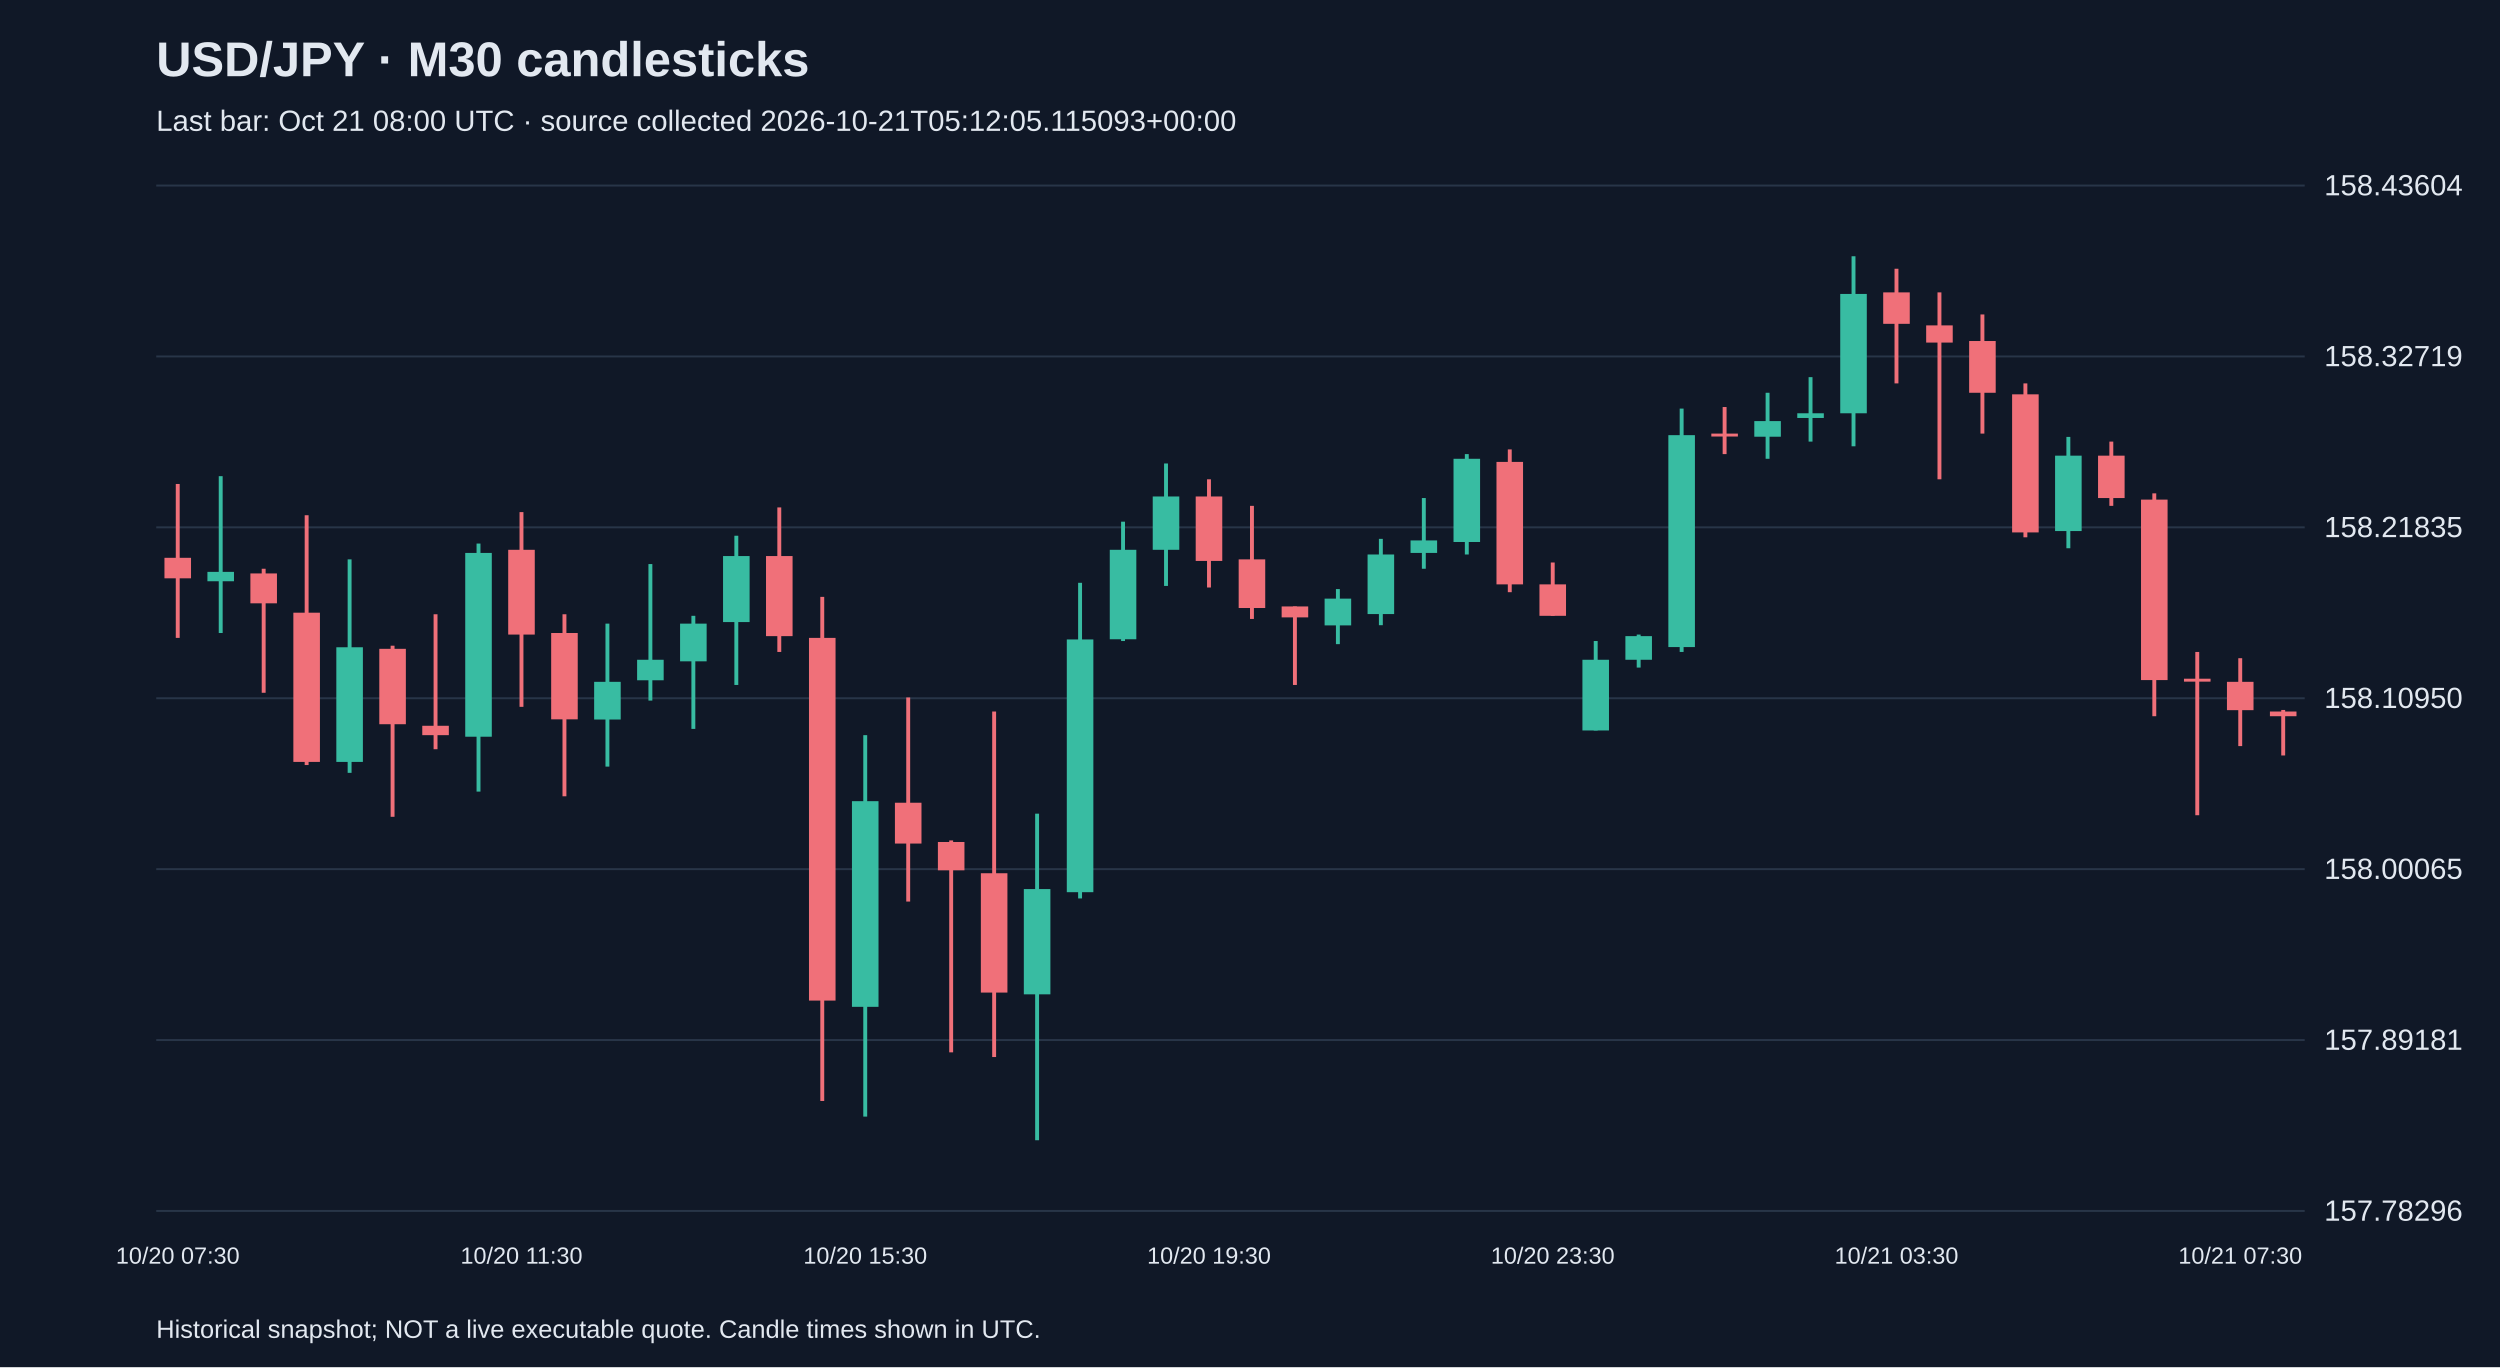
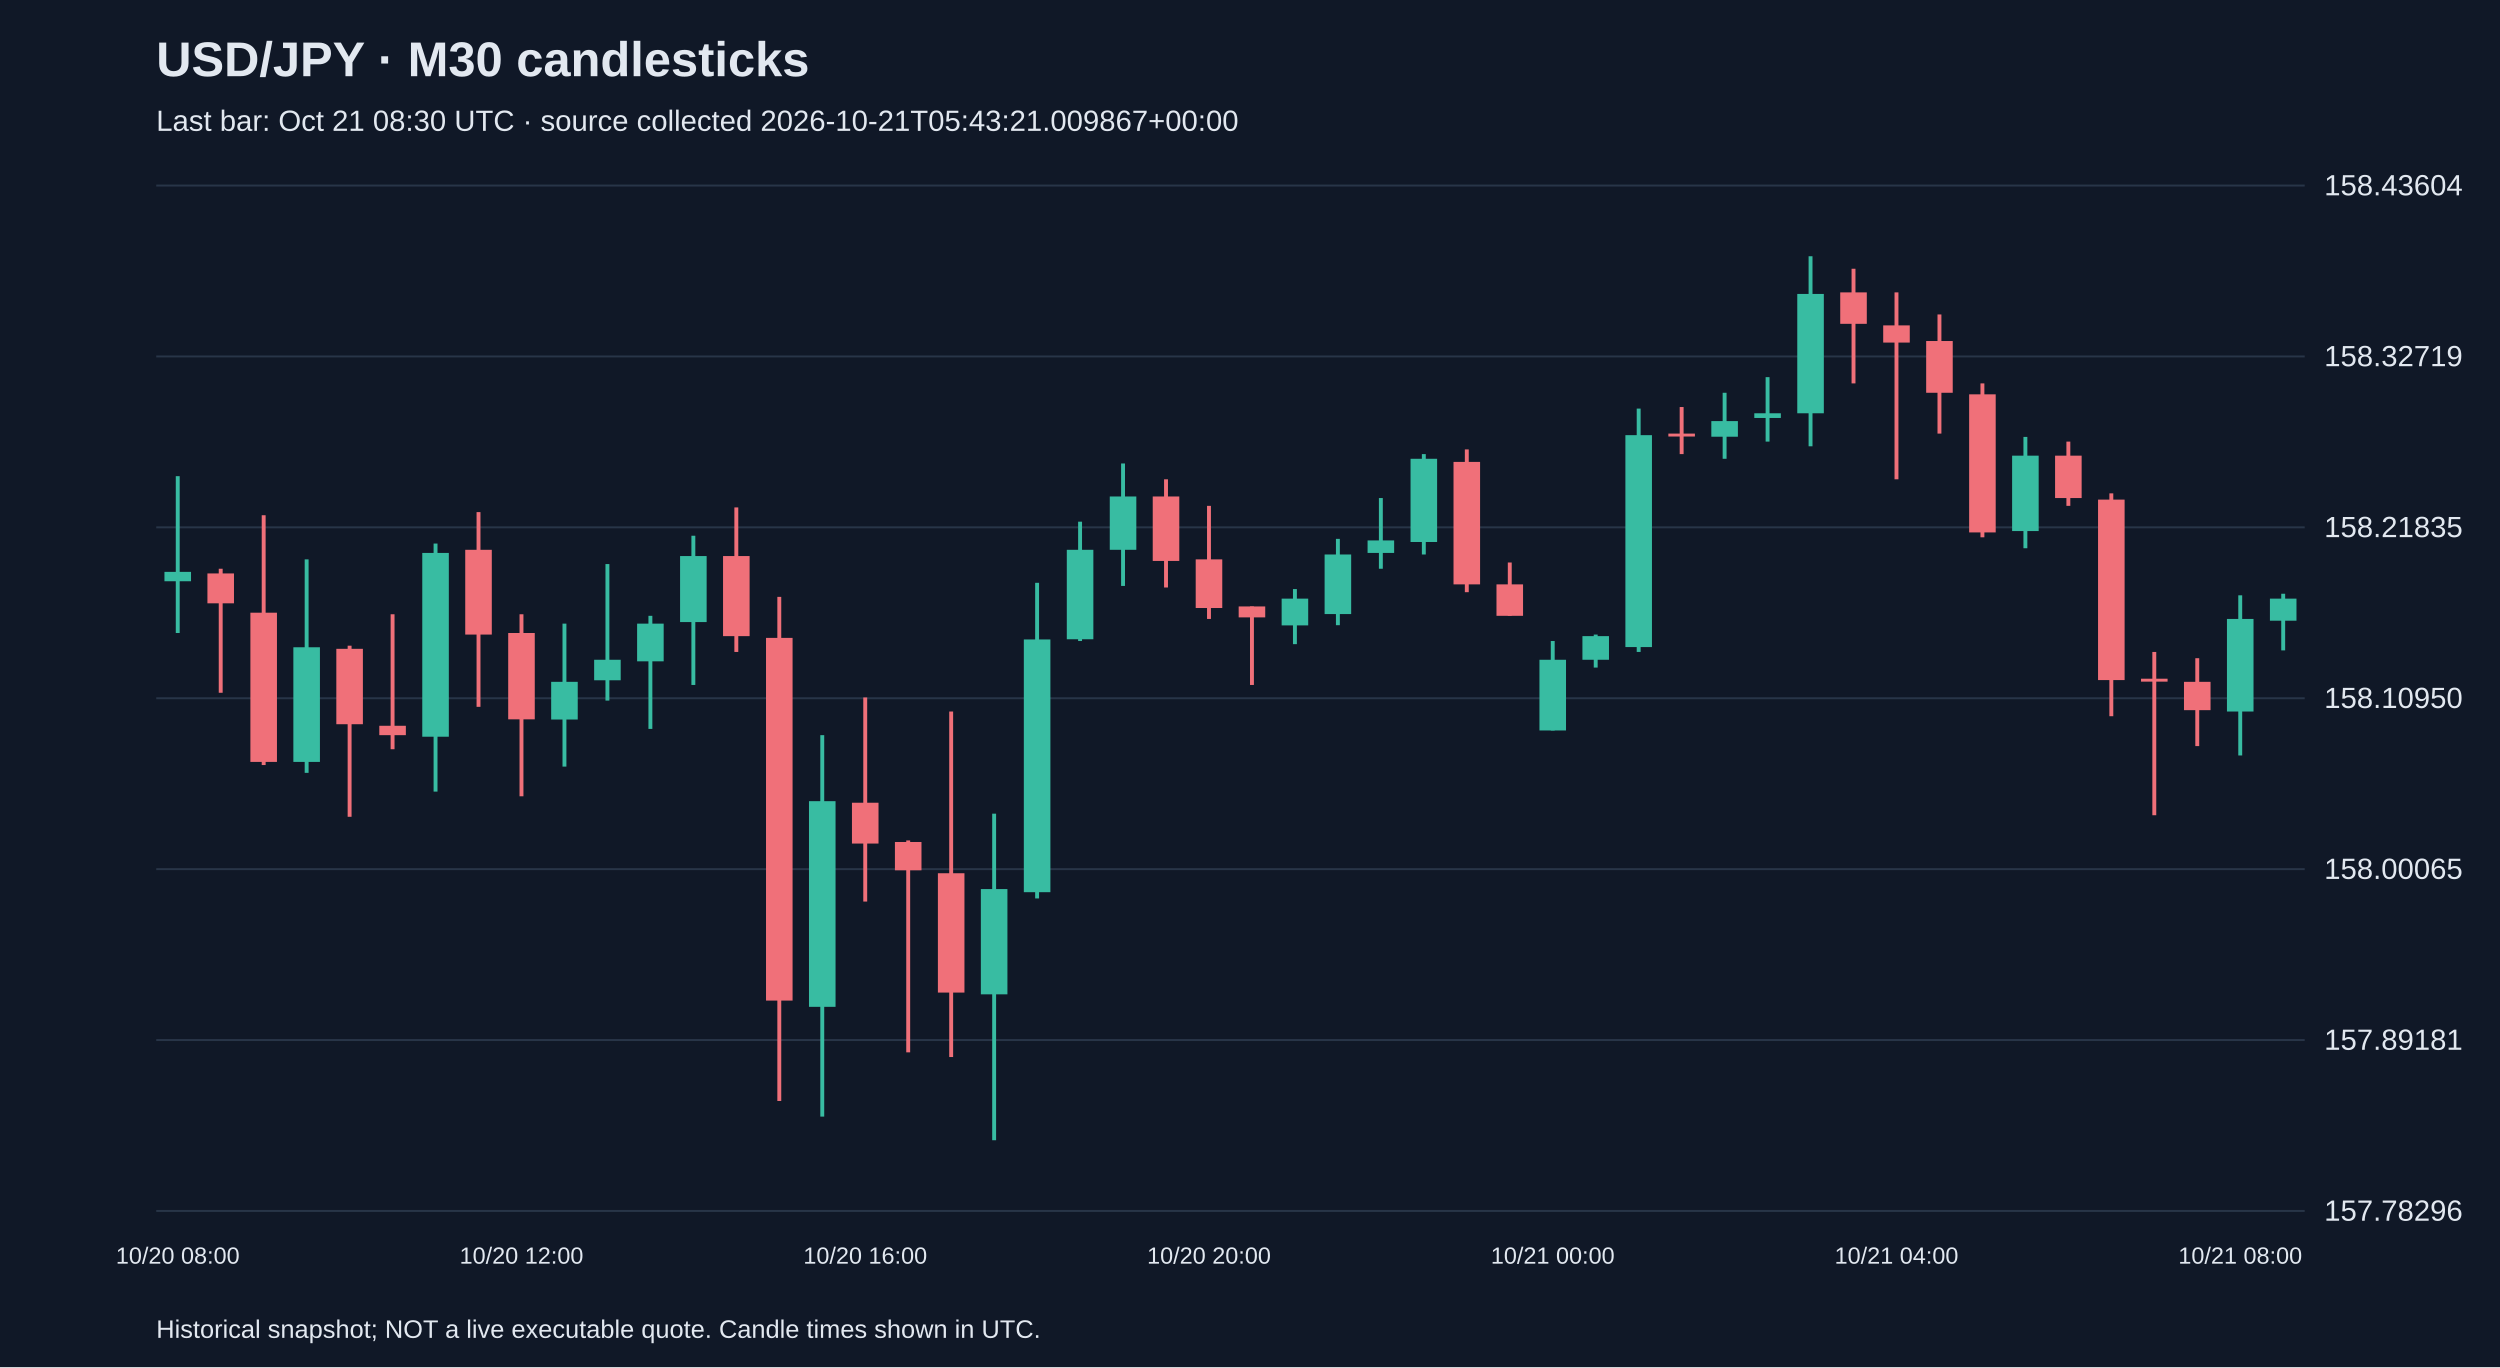
<svg xmlns="http://www.w3.org/2000/svg" viewBox="0 0 1280 700">
  <rect width="100%" height="100%" fill="#101827" />
  <style>text{font-family:Arial,sans-serif;fill:#e2e8f0}</style>
  <text x="80" y="39" font-size="25" font-weight="bold">USD/JPY · M30 candlesticks</text>
-   <text x="80" y="67" font-size="15" fill="#a6b1c5">Last bar: Oct 21 08:00 UTC · source collected 2026-10-21T05:12:05.115093+00:00</text>
+   <text x="80" y="67" font-size="15" fill="#a6b1c5">Last bar: Oct 21 08:30 UTC · source collected 2026-10-21T05:43:21.009867+00:00</text>
  <line x1="80" y1="620.0" x2="1180" y2="620.0" stroke="#283548" />
  <text x="1190" y="625.0" font-size="15">157.78296</text>
  <line x1="80" y1="532.5" x2="1180" y2="532.5" stroke="#283548" />
  <text x="1190" y="537.5" font-size="15">157.89181</text>
  <line x1="80" y1="445.0" x2="1180" y2="445.0" stroke="#283548" />
  <text x="1190" y="450.0" font-size="15">158.00065</text>
  <line x1="80" y1="357.5" x2="1180" y2="357.5" stroke="#283548" />
  <text x="1190" y="362.5" font-size="15">158.10950</text>
  <line x1="80" y1="270.0" x2="1180" y2="270.0" stroke="#283548" />
  <text x="1190" y="275.0" font-size="15">158.21835</text>
  <line x1="80" y1="182.5" x2="1180" y2="182.5" stroke="#283548" />
  <text x="1190" y="187.5" font-size="15">158.32719</text>
  <line x1="80" y1="95.0" x2="1180" y2="95.0" stroke="#283548" />
  <text x="1190" y="100.0" font-size="15">158.43604</text>
-   <line x1="91.0" y1="247.8" x2="91.0" y2="326.6" stroke="#f07079" stroke-width="2" />
-   <rect x="84.2" y="285.6" width="13.6" height="10.5" fill="#f07079" />
-   <text x="91.0" y="647" text-anchor="middle" font-size="12">10/20 07:30</text>
-   <line x1="113.0" y1="243.8" x2="113.0" y2="324.1" stroke="#38bca2" stroke-width="2" />
-   <rect x="106.2" y="292.8" width="13.6" height="4.8" fill="#38bca2" />
-   <line x1="135.0" y1="291.2" x2="135.0" y2="354.7" stroke="#f07079" stroke-width="2" />
-   <rect x="128.2" y="293.6" width="13.6" height="15.3" fill="#f07079" />
-   <line x1="157.0" y1="263.8" x2="157.0" y2="391.7" stroke="#f07079" stroke-width="2" />
-   <rect x="150.2" y="313.7" width="13.6" height="76.4" fill="#f07079" />
-   <line x1="179.0" y1="286.4" x2="179.0" y2="395.7" stroke="#38bca2" stroke-width="2" />
-   <rect x="172.2" y="331.4" width="13.6" height="58.7" fill="#38bca2" />
-   <line x1="201.0" y1="330.6" x2="201.0" y2="418.2" stroke="#f07079" stroke-width="2" />
-   <rect x="194.2" y="332.2" width="13.6" height="38.6" fill="#f07079" />
-   <line x1="223.0" y1="314.5" x2="223.0" y2="383.6" stroke="#f07079" stroke-width="2" />
-   <rect x="216.2" y="371.6" width="13.6" height="4.8" fill="#f07079" />
-   <line x1="245.0" y1="278.3" x2="245.0" y2="405.3" stroke="#38bca2" stroke-width="2" />
-   <rect x="238.2" y="283.1" width="13.6" height="94.1" fill="#38bca2" />
-   <line x1="267.0" y1="262.2" x2="267.0" y2="361.9" stroke="#f07079" stroke-width="2" />
-   <rect x="260.2" y="281.5" width="13.6" height="43.4" fill="#f07079" />
-   <text x="267.0" y="647" text-anchor="middle" font-size="12">10/20 11:30</text>
-   <line x1="289.0" y1="314.5" x2="289.0" y2="407.7" stroke="#f07079" stroke-width="2" />
-   <rect x="282.2" y="324.1" width="13.6" height="44.2" fill="#f07079" />
-   <line x1="311.0" y1="319.3" x2="311.0" y2="392.5" stroke="#38bca2" stroke-width="2" />
-   <rect x="304.2" y="349.1" width="13.6" height="19.3" fill="#38bca2" />
-   <line x1="333.0" y1="288.8" x2="333.0" y2="358.7" stroke="#38bca2" stroke-width="2" />
-   <rect x="326.2" y="337.8" width="13.6" height="10.5" fill="#38bca2" />
-   <line x1="355.0" y1="315.3" x2="355.0" y2="373.2" stroke="#38bca2" stroke-width="2" />
-   <rect x="348.2" y="319.3" width="13.6" height="19.3" fill="#38bca2" />
-   <line x1="377.0" y1="274.3" x2="377.0" y2="350.7" stroke="#38bca2" stroke-width="2" />
-   <rect x="370.2" y="284.7" width="13.6" height="33.8" fill="#38bca2" />
-   <line x1="399.0" y1="259.8" x2="399.0" y2="333.8" stroke="#f07079" stroke-width="2" />
-   <rect x="392.2" y="284.7" width="13.6" height="41.0" fill="#f07079" />
-   <line x1="421.0" y1="305.6" x2="421.0" y2="563.7" stroke="#f07079" stroke-width="2" />
-   <rect x="414.2" y="326.6" width="13.6" height="185.7" fill="#f07079" />
-   <line x1="443.0" y1="376.4" x2="443.0" y2="571.7" stroke="#38bca2" stroke-width="2" />
-   <rect x="436.2" y="410.2" width="13.6" height="105.3" fill="#38bca2" />
-   <text x="443.0" y="647" text-anchor="middle" font-size="12">10/20 15:30</text>
-   <line x1="465.0" y1="357.1" x2="465.0" y2="461.6" stroke="#f07079" stroke-width="2" />
-   <rect x="458.2" y="411.0" width="13.6" height="20.9" fill="#f07079" />
-   <line x1="487.0" y1="430.3" x2="487.0" y2="538.8" stroke="#f07079" stroke-width="2" />
-   <rect x="480.2" y="431.1" width="13.6" height="14.5" fill="#f07079" />
-   <line x1="509.0" y1="364.3" x2="509.0" y2="541.2" stroke="#f07079" stroke-width="2" />
-   <rect x="502.2" y="447.1" width="13.6" height="61.1" fill="#f07079" />
-   <line x1="531.0" y1="416.6" x2="531.0" y2="583.8" stroke="#38bca2" stroke-width="2" />
-   <rect x="524.2" y="455.2" width="13.6" height="53.9" fill="#38bca2" />
-   <line x1="553.0" y1="298.4" x2="553.0" y2="460.0" stroke="#38bca2" stroke-width="2" />
-   <rect x="546.2" y="327.4" width="13.6" height="129.4" fill="#38bca2" />
-   <line x1="575.0" y1="267.1" x2="575.0" y2="328.2" stroke="#38bca2" stroke-width="2" />
-   <rect x="568.2" y="281.5" width="13.6" height="45.8" fill="#38bca2" />
-   <line x1="597.0" y1="237.3" x2="597.0" y2="300.0" stroke="#38bca2" stroke-width="2" />
-   <rect x="590.2" y="254.2" width="13.6" height="27.3" fill="#38bca2" />
-   <line x1="619.0" y1="245.4" x2="619.0" y2="300.8" stroke="#f07079" stroke-width="2" />
-   <rect x="612.2" y="254.2" width="13.6" height="33.0" fill="#f07079" />
-   <text x="619.0" y="647" text-anchor="middle" font-size="12">10/20 19:30</text>
-   <line x1="641.0" y1="259.0" x2="641.0" y2="316.9" stroke="#f07079" stroke-width="2" />
-   <rect x="634.2" y="286.4" width="13.6" height="24.9" fill="#f07079" />
-   <line x1="663.0" y1="310.5" x2="663.0" y2="350.7" stroke="#f07079" stroke-width="2" />
-   <rect x="656.2" y="310.5" width="13.6" height="5.6" fill="#f07079" />
-   <line x1="685.0" y1="301.6" x2="685.0" y2="329.8" stroke="#38bca2" stroke-width="2" />
-   <rect x="678.2" y="306.5" width="13.6" height="13.7" fill="#38bca2" />
-   <line x1="707.0" y1="275.9" x2="707.0" y2="320.1" stroke="#38bca2" stroke-width="2" />
-   <rect x="700.2" y="283.9" width="13.6" height="30.5" fill="#38bca2" />
-   <line x1="729.0" y1="255.0" x2="729.0" y2="291.2" stroke="#38bca2" stroke-width="2" />
-   <rect x="722.2" y="276.7" width="13.6" height="6.4" fill="#38bca2" />
-   <line x1="751.0" y1="232.5" x2="751.0" y2="283.9" stroke="#38bca2" stroke-width="2" />
-   <rect x="744.2" y="234.9" width="13.6" height="42.6" fill="#38bca2" />
-   <line x1="773.0" y1="230.1" x2="773.0" y2="303.2" stroke="#f07079" stroke-width="2" />
-   <rect x="766.2" y="236.5" width="13.6" height="62.7" fill="#f07079" />
-   <line x1="795.0" y1="288.0" x2="795.0" y2="315.3" stroke="#f07079" stroke-width="2" />
-   <rect x="788.2" y="299.2" width="13.6" height="16.1" fill="#f07079" />
-   <text x="795.0" y="647" text-anchor="middle" font-size="12">10/20 23:30</text>
-   <line x1="817.0" y1="328.2" x2="817.0" y2="374.0" stroke="#38bca2" stroke-width="2" />
-   <rect x="810.2" y="337.8" width="13.6" height="36.2" fill="#38bca2" />
-   <line x1="839.0" y1="324.9" x2="839.0" y2="341.8" stroke="#38bca2" stroke-width="2" />
-   <rect x="832.2" y="325.7" width="13.6" height="12.1" fill="#38bca2" />
-   <line x1="861.0" y1="209.2" x2="861.0" y2="333.8" stroke="#38bca2" stroke-width="2" />
-   <rect x="854.2" y="222.8" width="13.6" height="108.5" fill="#38bca2" />
-   <line x1="883.0" y1="208.4" x2="883.0" y2="232.5" stroke="#f07079" stroke-width="2" />
-   <rect x="876.2" y="222.0" width="13.6" height="1.5" fill="#f07079" />
-   <line x1="905.0" y1="201.1" x2="905.0" y2="234.9" stroke="#38bca2" stroke-width="2" />
-   <rect x="898.2" y="215.6" width="13.6" height="8.0" fill="#38bca2" />
-   <line x1="927.0" y1="193.1" x2="927.0" y2="226.1" stroke="#38bca2" stroke-width="2" />
-   <rect x="920.2" y="211.6" width="13.6" height="2.4" fill="#38bca2" />
-   <line x1="949.0" y1="131.2" x2="949.0" y2="228.5" stroke="#38bca2" stroke-width="2" />
-   <rect x="942.2" y="150.5" width="13.6" height="61.1" fill="#38bca2" />
-   <line x1="971.0" y1="137.6" x2="971.0" y2="196.3" stroke="#f07079" stroke-width="2" />
-   <rect x="964.2" y="149.7" width="13.6" height="16.1" fill="#f07079" />
-   <text x="971.0" y="647" text-anchor="middle" font-size="12">10/21 03:30</text>
-   <line x1="993.0" y1="149.7" x2="993.0" y2="245.4" stroke="#f07079" stroke-width="2" />
-   <rect x="986.2" y="166.6" width="13.6" height="8.8" fill="#f07079" />
-   <line x1="1015.0" y1="161.0" x2="1015.0" y2="222.0" stroke="#f07079" stroke-width="2" />
-   <rect x="1008.2" y="174.6" width="13.6" height="26.5" fill="#f07079" />
-   <line x1="1037.0" y1="196.3" x2="1037.0" y2="275.1" stroke="#f07079" stroke-width="2" />
-   <rect x="1030.2" y="201.9" width="13.6" height="70.7" fill="#f07079" />
-   <line x1="1059.0" y1="223.7" x2="1059.0" y2="280.7" stroke="#38bca2" stroke-width="2" />
-   <rect x="1052.2" y="233.3" width="13.6" height="38.6" fill="#38bca2" />
-   <line x1="1081.0" y1="226.1" x2="1081.0" y2="259.0" stroke="#f07079" stroke-width="2" />
-   <rect x="1074.2" y="233.3" width="13.6" height="21.7" fill="#f07079" />
-   <line x1="1103.0" y1="252.6" x2="1103.0" y2="366.7" stroke="#f07079" stroke-width="2" />
-   <rect x="1096.2" y="255.8" width="13.6" height="92.4" fill="#f07079" />
-   <line x1="1125.0" y1="333.8" x2="1125.0" y2="417.4" stroke="#f07079" stroke-width="2" />
-   <rect x="1118.2" y="347.5" width="13.6" height="1.5" fill="#f07079" />
-   <line x1="1147.0" y1="337.0" x2="1147.0" y2="382.0" stroke="#f07079" stroke-width="2" />
-   <rect x="1140.2" y="349.1" width="13.6" height="14.5" fill="#f07079" />
-   <text x="1147.0" y="647" text-anchor="middle" font-size="12">10/21 07:30</text>
-   <line x1="1169.0" y1="363.5" x2="1169.0" y2="386.8" stroke="#f07079" stroke-width="2" />
-   <rect x="1162.2" y="364.3" width="13.6" height="2.4" fill="#f07079" />
+   <line x1="91.0" y1="243.8" x2="91.0" y2="324.1" stroke="#38bca2" stroke-width="2" />
+   <rect x="84.2" y="292.8" width="13.6" height="4.8" fill="#38bca2" />
+   <text x="91.0" y="647" text-anchor="middle" font-size="12">10/20 08:00</text>
+   <line x1="113.0" y1="291.2" x2="113.0" y2="354.7" stroke="#f07079" stroke-width="2" />
+   <rect x="106.2" y="293.6" width="13.6" height="15.3" fill="#f07079" />
+   <line x1="135.0" y1="263.8" x2="135.0" y2="391.7" stroke="#f07079" stroke-width="2" />
+   <rect x="128.2" y="313.7" width="13.6" height="76.4" fill="#f07079" />
+   <line x1="157.0" y1="286.4" x2="157.0" y2="395.7" stroke="#38bca2" stroke-width="2" />
+   <rect x="150.2" y="331.4" width="13.6" height="58.7" fill="#38bca2" />
+   <line x1="179.0" y1="330.6" x2="179.0" y2="418.2" stroke="#f07079" stroke-width="2" />
+   <rect x="172.2" y="332.2" width="13.6" height="38.6" fill="#f07079" />
+   <line x1="201.0" y1="314.5" x2="201.0" y2="383.6" stroke="#f07079" stroke-width="2" />
+   <rect x="194.2" y="371.6" width="13.6" height="4.8" fill="#f07079" />
+   <line x1="223.0" y1="278.3" x2="223.0" y2="405.3" stroke="#38bca2" stroke-width="2" />
+   <rect x="216.2" y="283.1" width="13.6" height="94.1" fill="#38bca2" />
+   <line x1="245.0" y1="262.2" x2="245.0" y2="361.9" stroke="#f07079" stroke-width="2" />
+   <rect x="238.2" y="281.5" width="13.6" height="43.4" fill="#f07079" />
+   <line x1="267.0" y1="314.5" x2="267.0" y2="407.7" stroke="#f07079" stroke-width="2" />
+   <rect x="260.2" y="324.1" width="13.6" height="44.2" fill="#f07079" />
+   <text x="267.0" y="647" text-anchor="middle" font-size="12">10/20 12:00</text>
+   <line x1="289.0" y1="319.3" x2="289.0" y2="392.5" stroke="#38bca2" stroke-width="2" />
+   <rect x="282.2" y="349.1" width="13.6" height="19.3" fill="#38bca2" />
+   <line x1="311.0" y1="288.8" x2="311.0" y2="358.7" stroke="#38bca2" stroke-width="2" />
+   <rect x="304.2" y="337.8" width="13.6" height="10.5" fill="#38bca2" />
+   <line x1="333.0" y1="315.3" x2="333.0" y2="373.2" stroke="#38bca2" stroke-width="2" />
+   <rect x="326.2" y="319.3" width="13.6" height="19.3" fill="#38bca2" />
+   <line x1="355.0" y1="274.3" x2="355.0" y2="350.7" stroke="#38bca2" stroke-width="2" />
+   <rect x="348.2" y="284.7" width="13.6" height="33.8" fill="#38bca2" />
+   <line x1="377.0" y1="259.8" x2="377.0" y2="333.8" stroke="#f07079" stroke-width="2" />
+   <rect x="370.2" y="284.7" width="13.6" height="41.0" fill="#f07079" />
+   <line x1="399.0" y1="305.6" x2="399.0" y2="563.7" stroke="#f07079" stroke-width="2" />
+   <rect x="392.2" y="326.6" width="13.6" height="185.7" fill="#f07079" />
+   <line x1="421.0" y1="376.4" x2="421.0" y2="571.7" stroke="#38bca2" stroke-width="2" />
+   <rect x="414.2" y="410.2" width="13.6" height="105.3" fill="#38bca2" />
+   <line x1="443.0" y1="357.1" x2="443.0" y2="461.6" stroke="#f07079" stroke-width="2" />
+   <rect x="436.2" y="411.0" width="13.6" height="20.9" fill="#f07079" />
+   <text x="443.0" y="647" text-anchor="middle" font-size="12">10/20 16:00</text>
+   <line x1="465.0" y1="430.3" x2="465.0" y2="538.8" stroke="#f07079" stroke-width="2" />
+   <rect x="458.2" y="431.1" width="13.6" height="14.5" fill="#f07079" />
+   <line x1="487.0" y1="364.3" x2="487.0" y2="541.2" stroke="#f07079" stroke-width="2" />
+   <rect x="480.2" y="447.1" width="13.6" height="61.1" fill="#f07079" />
+   <line x1="509.0" y1="416.6" x2="509.0" y2="583.8" stroke="#38bca2" stroke-width="2" />
+   <rect x="502.2" y="455.2" width="13.6" height="53.9" fill="#38bca2" />
+   <line x1="531.0" y1="298.4" x2="531.0" y2="460.0" stroke="#38bca2" stroke-width="2" />
+   <rect x="524.2" y="327.4" width="13.6" height="129.4" fill="#38bca2" />
+   <line x1="553.0" y1="267.1" x2="553.0" y2="328.2" stroke="#38bca2" stroke-width="2" />
+   <rect x="546.2" y="281.5" width="13.6" height="45.8" fill="#38bca2" />
+   <line x1="575.0" y1="237.3" x2="575.0" y2="300.0" stroke="#38bca2" stroke-width="2" />
+   <rect x="568.2" y="254.2" width="13.6" height="27.3" fill="#38bca2" />
+   <line x1="597.0" y1="245.4" x2="597.0" y2="300.8" stroke="#f07079" stroke-width="2" />
+   <rect x="590.2" y="254.2" width="13.6" height="33.0" fill="#f07079" />
+   <line x1="619.0" y1="259.0" x2="619.0" y2="316.9" stroke="#f07079" stroke-width="2" />
+   <rect x="612.2" y="286.4" width="13.6" height="24.9" fill="#f07079" />
+   <text x="619.0" y="647" text-anchor="middle" font-size="12">10/20 20:00</text>
+   <line x1="641.0" y1="310.5" x2="641.0" y2="350.7" stroke="#f07079" stroke-width="2" />
+   <rect x="634.2" y="310.5" width="13.6" height="5.6" fill="#f07079" />
+   <line x1="663.0" y1="301.6" x2="663.0" y2="329.8" stroke="#38bca2" stroke-width="2" />
+   <rect x="656.2" y="306.5" width="13.6" height="13.7" fill="#38bca2" />
+   <line x1="685.0" y1="275.9" x2="685.0" y2="320.1" stroke="#38bca2" stroke-width="2" />
+   <rect x="678.2" y="283.9" width="13.6" height="30.5" fill="#38bca2" />
+   <line x1="707.0" y1="255.0" x2="707.0" y2="291.2" stroke="#38bca2" stroke-width="2" />
+   <rect x="700.2" y="276.7" width="13.6" height="6.4" fill="#38bca2" />
+   <line x1="729.0" y1="232.5" x2="729.0" y2="283.9" stroke="#38bca2" stroke-width="2" />
+   <rect x="722.2" y="234.9" width="13.6" height="42.6" fill="#38bca2" />
+   <line x1="751.0" y1="230.1" x2="751.0" y2="303.2" stroke="#f07079" stroke-width="2" />
+   <rect x="744.2" y="236.5" width="13.6" height="62.7" fill="#f07079" />
+   <line x1="773.0" y1="288.0" x2="773.0" y2="315.3" stroke="#f07079" stroke-width="2" />
+   <rect x="766.2" y="299.2" width="13.6" height="16.1" fill="#f07079" />
+   <line x1="795.0" y1="328.2" x2="795.0" y2="374.0" stroke="#38bca2" stroke-width="2" />
+   <rect x="788.2" y="337.8" width="13.6" height="36.2" fill="#38bca2" />
+   <text x="795.0" y="647" text-anchor="middle" font-size="12">10/21 00:00</text>
+   <line x1="817.0" y1="324.9" x2="817.0" y2="341.8" stroke="#38bca2" stroke-width="2" />
+   <rect x="810.2" y="325.7" width="13.6" height="12.1" fill="#38bca2" />
+   <line x1="839.0" y1="209.2" x2="839.0" y2="333.8" stroke="#38bca2" stroke-width="2" />
+   <rect x="832.2" y="222.8" width="13.6" height="108.5" fill="#38bca2" />
+   <line x1="861.0" y1="208.4" x2="861.0" y2="232.5" stroke="#f07079" stroke-width="2" />
+   <rect x="854.2" y="222.0" width="13.6" height="1.5" fill="#f07079" />
+   <line x1="883.0" y1="201.1" x2="883.0" y2="234.9" stroke="#38bca2" stroke-width="2" />
+   <rect x="876.2" y="215.6" width="13.6" height="8.0" fill="#38bca2" />
+   <line x1="905.0" y1="193.1" x2="905.0" y2="226.1" stroke="#38bca2" stroke-width="2" />
+   <rect x="898.2" y="211.6" width="13.6" height="2.4" fill="#38bca2" />
+   <line x1="927.0" y1="131.2" x2="927.0" y2="228.5" stroke="#38bca2" stroke-width="2" />
+   <rect x="920.2" y="150.5" width="13.6" height="61.1" fill="#38bca2" />
+   <line x1="949.0" y1="137.6" x2="949.0" y2="196.3" stroke="#f07079" stroke-width="2" />
+   <rect x="942.2" y="149.7" width="13.6" height="16.1" fill="#f07079" />
+   <line x1="971.0" y1="149.7" x2="971.0" y2="245.4" stroke="#f07079" stroke-width="2" />
+   <rect x="964.2" y="166.6" width="13.6" height="8.8" fill="#f07079" />
+   <text x="971.0" y="647" text-anchor="middle" font-size="12">10/21 04:00</text>
+   <line x1="993.0" y1="161.0" x2="993.0" y2="222.0" stroke="#f07079" stroke-width="2" />
+   <rect x="986.2" y="174.6" width="13.6" height="26.5" fill="#f07079" />
+   <line x1="1015.0" y1="196.3" x2="1015.0" y2="275.1" stroke="#f07079" stroke-width="2" />
+   <rect x="1008.2" y="201.9" width="13.6" height="70.7" fill="#f07079" />
+   <line x1="1037.0" y1="223.7" x2="1037.0" y2="280.7" stroke="#38bca2" stroke-width="2" />
+   <rect x="1030.2" y="233.3" width="13.6" height="38.6" fill="#38bca2" />
+   <line x1="1059.0" y1="226.1" x2="1059.0" y2="259.0" stroke="#f07079" stroke-width="2" />
+   <rect x="1052.2" y="233.3" width="13.6" height="21.7" fill="#f07079" />
+   <line x1="1081.0" y1="252.6" x2="1081.0" y2="366.7" stroke="#f07079" stroke-width="2" />
+   <rect x="1074.2" y="255.8" width="13.6" height="92.4" fill="#f07079" />
+   <line x1="1103.0" y1="333.8" x2="1103.0" y2="417.4" stroke="#f07079" stroke-width="2" />
+   <rect x="1096.2" y="347.5" width="13.6" height="1.5" fill="#f07079" />
+   <line x1="1125.0" y1="337.0" x2="1125.0" y2="382.0" stroke="#f07079" stroke-width="2" />
+   <rect x="1118.2" y="349.1" width="13.6" height="14.5" fill="#f07079" />
+   <line x1="1147.0" y1="304.8" x2="1147.0" y2="386.8" stroke="#38bca2" stroke-width="2" />
+   <rect x="1140.2" y="316.9" width="13.6" height="47.4" fill="#38bca2" />
+   <text x="1147.0" y="647" text-anchor="middle" font-size="12">10/21 08:00</text>
+   <line x1="1169.0" y1="304.0" x2="1169.0" y2="333.0" stroke="#38bca2" stroke-width="2" />
+   <rect x="1162.2" y="306.5" width="13.6" height="11.3" fill="#38bca2" />
  <text x="80" y="685" font-size="13">Historical snapshot; NOT a live executable quote. Candle times shown in UTC.</text>
</svg>
